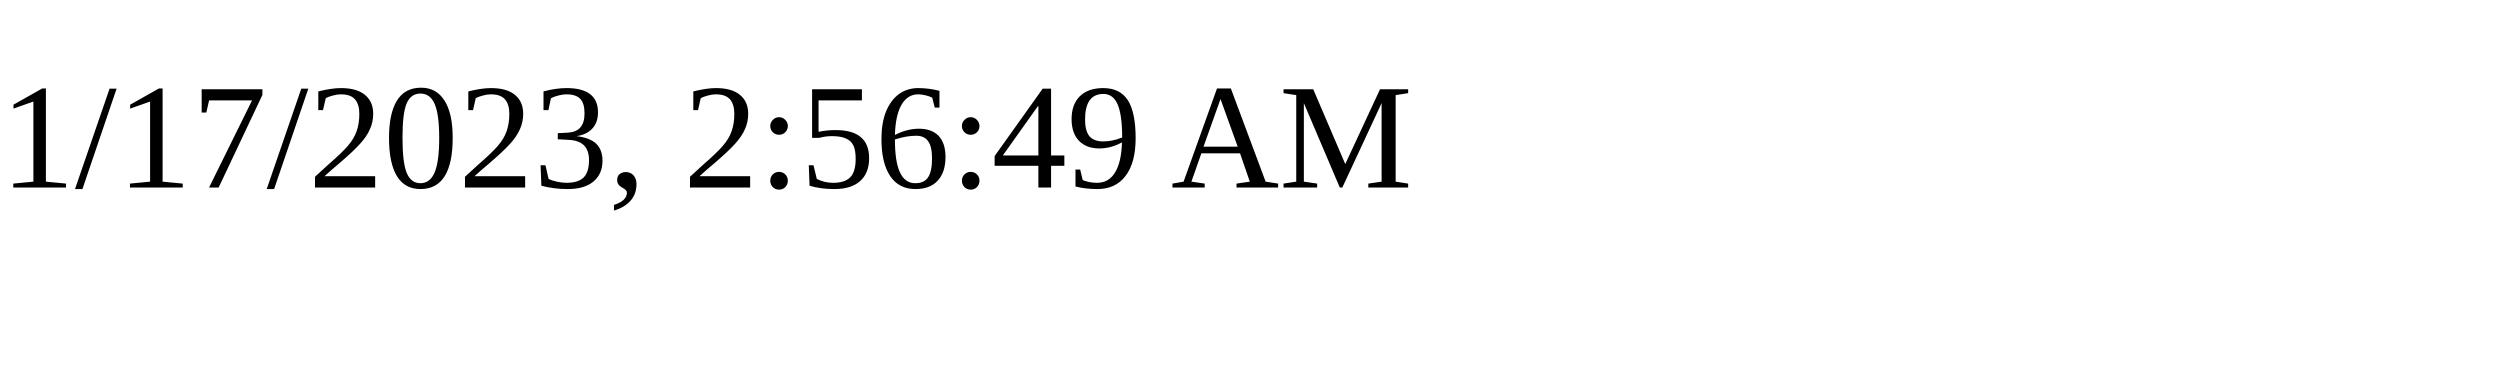
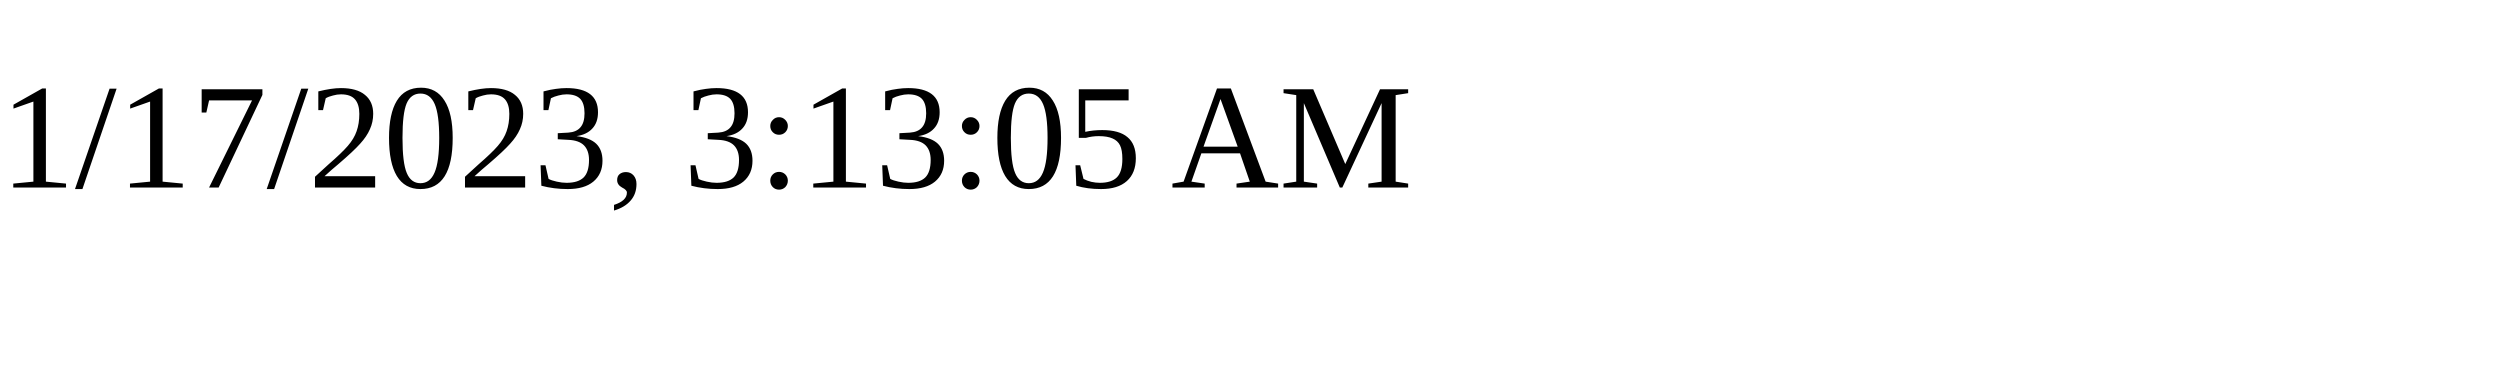
<svg xmlns="http://www.w3.org/2000/svg" height="30" width="200">
-   <text x="0" y="15">1/17/2023, 2:56:49 AM</text>
+   <text x="0" y="15">1/17/2023, 3:13:05 AM</text>
</svg>
